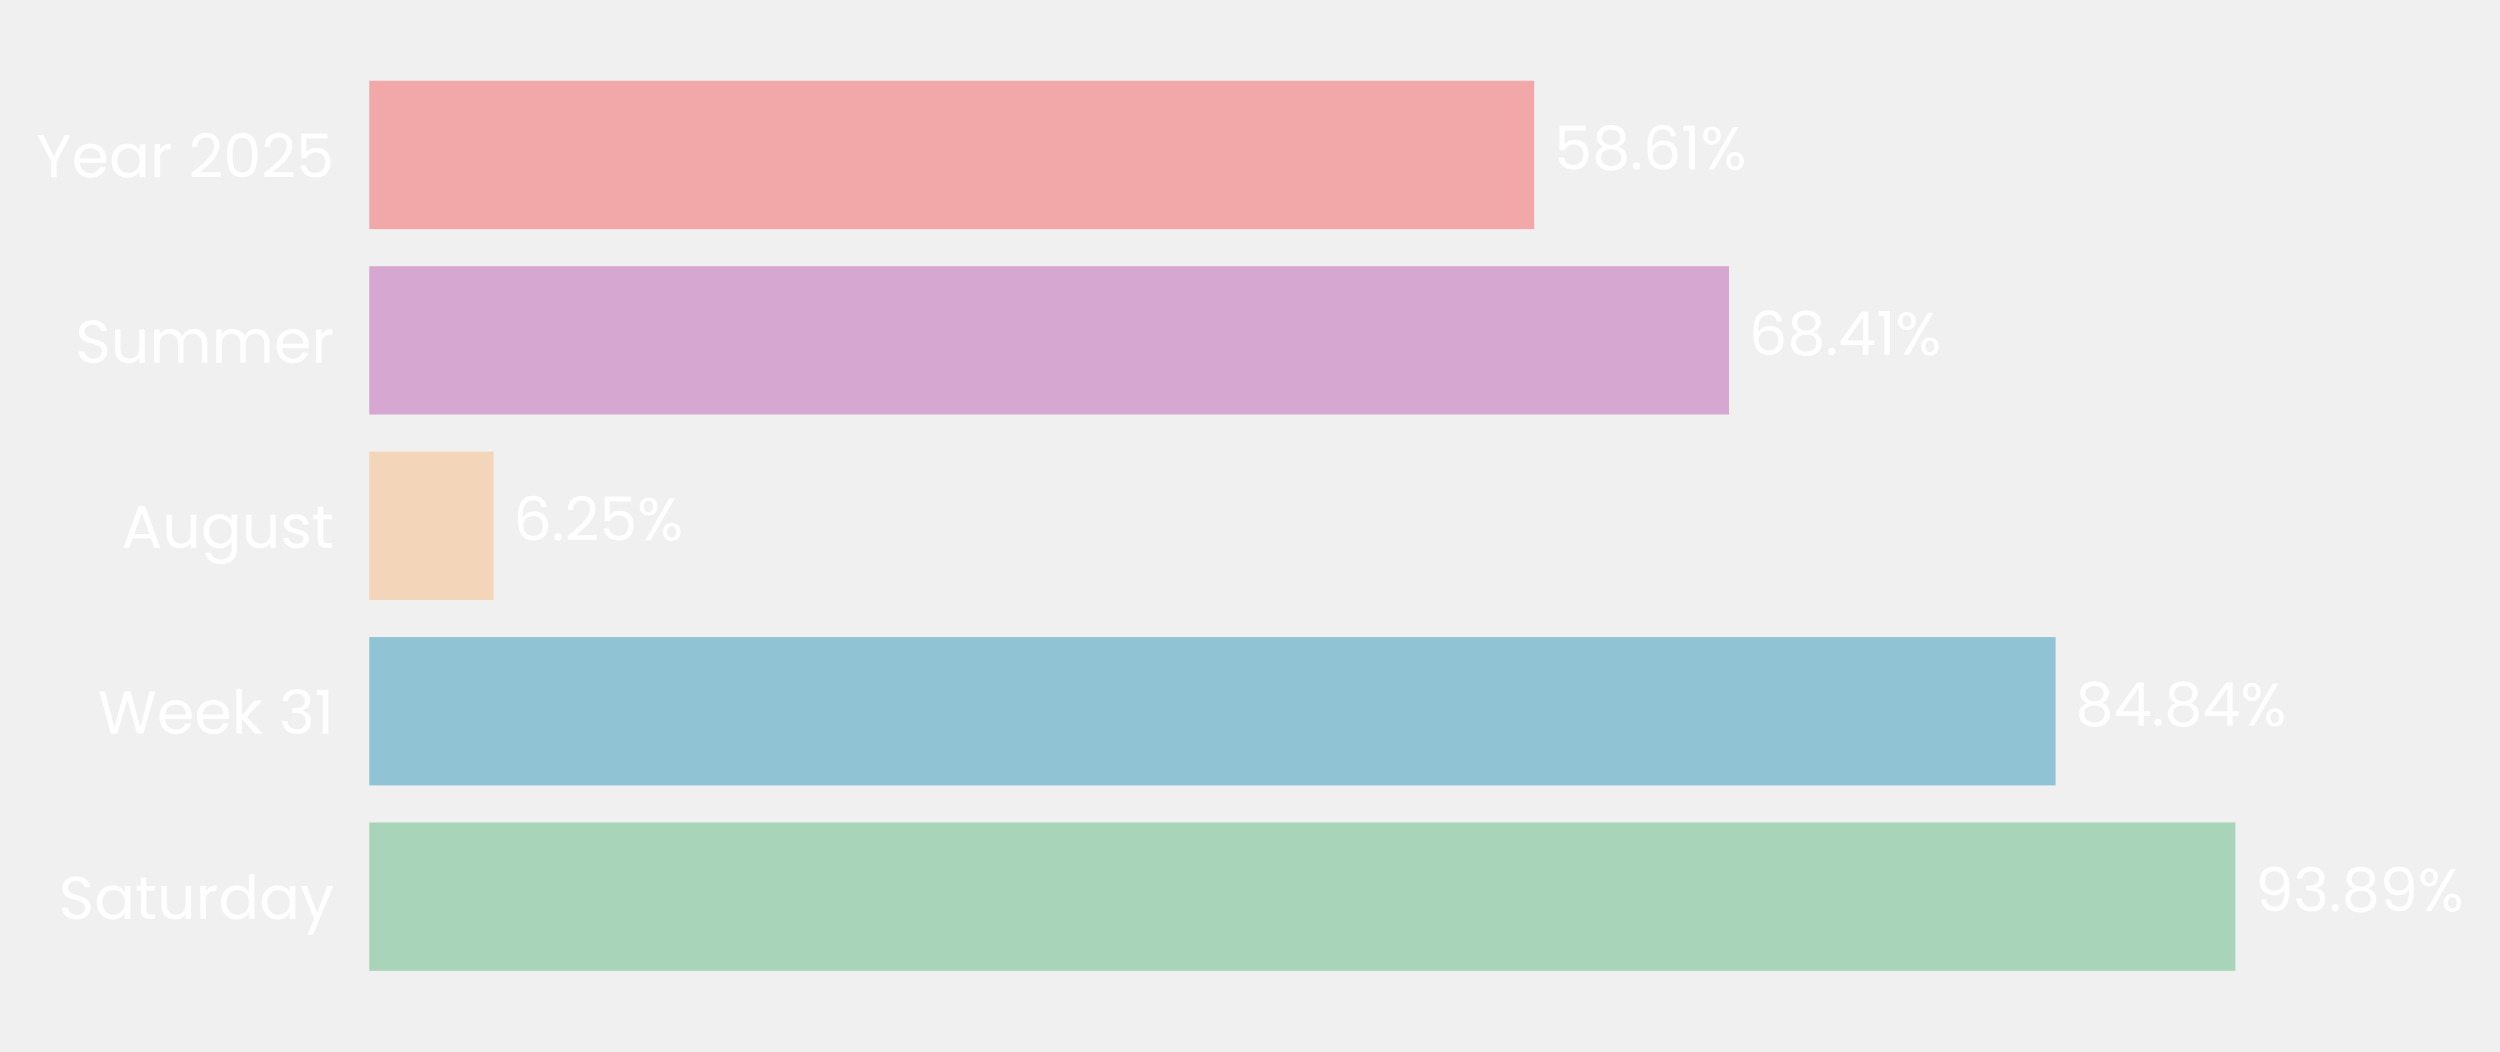
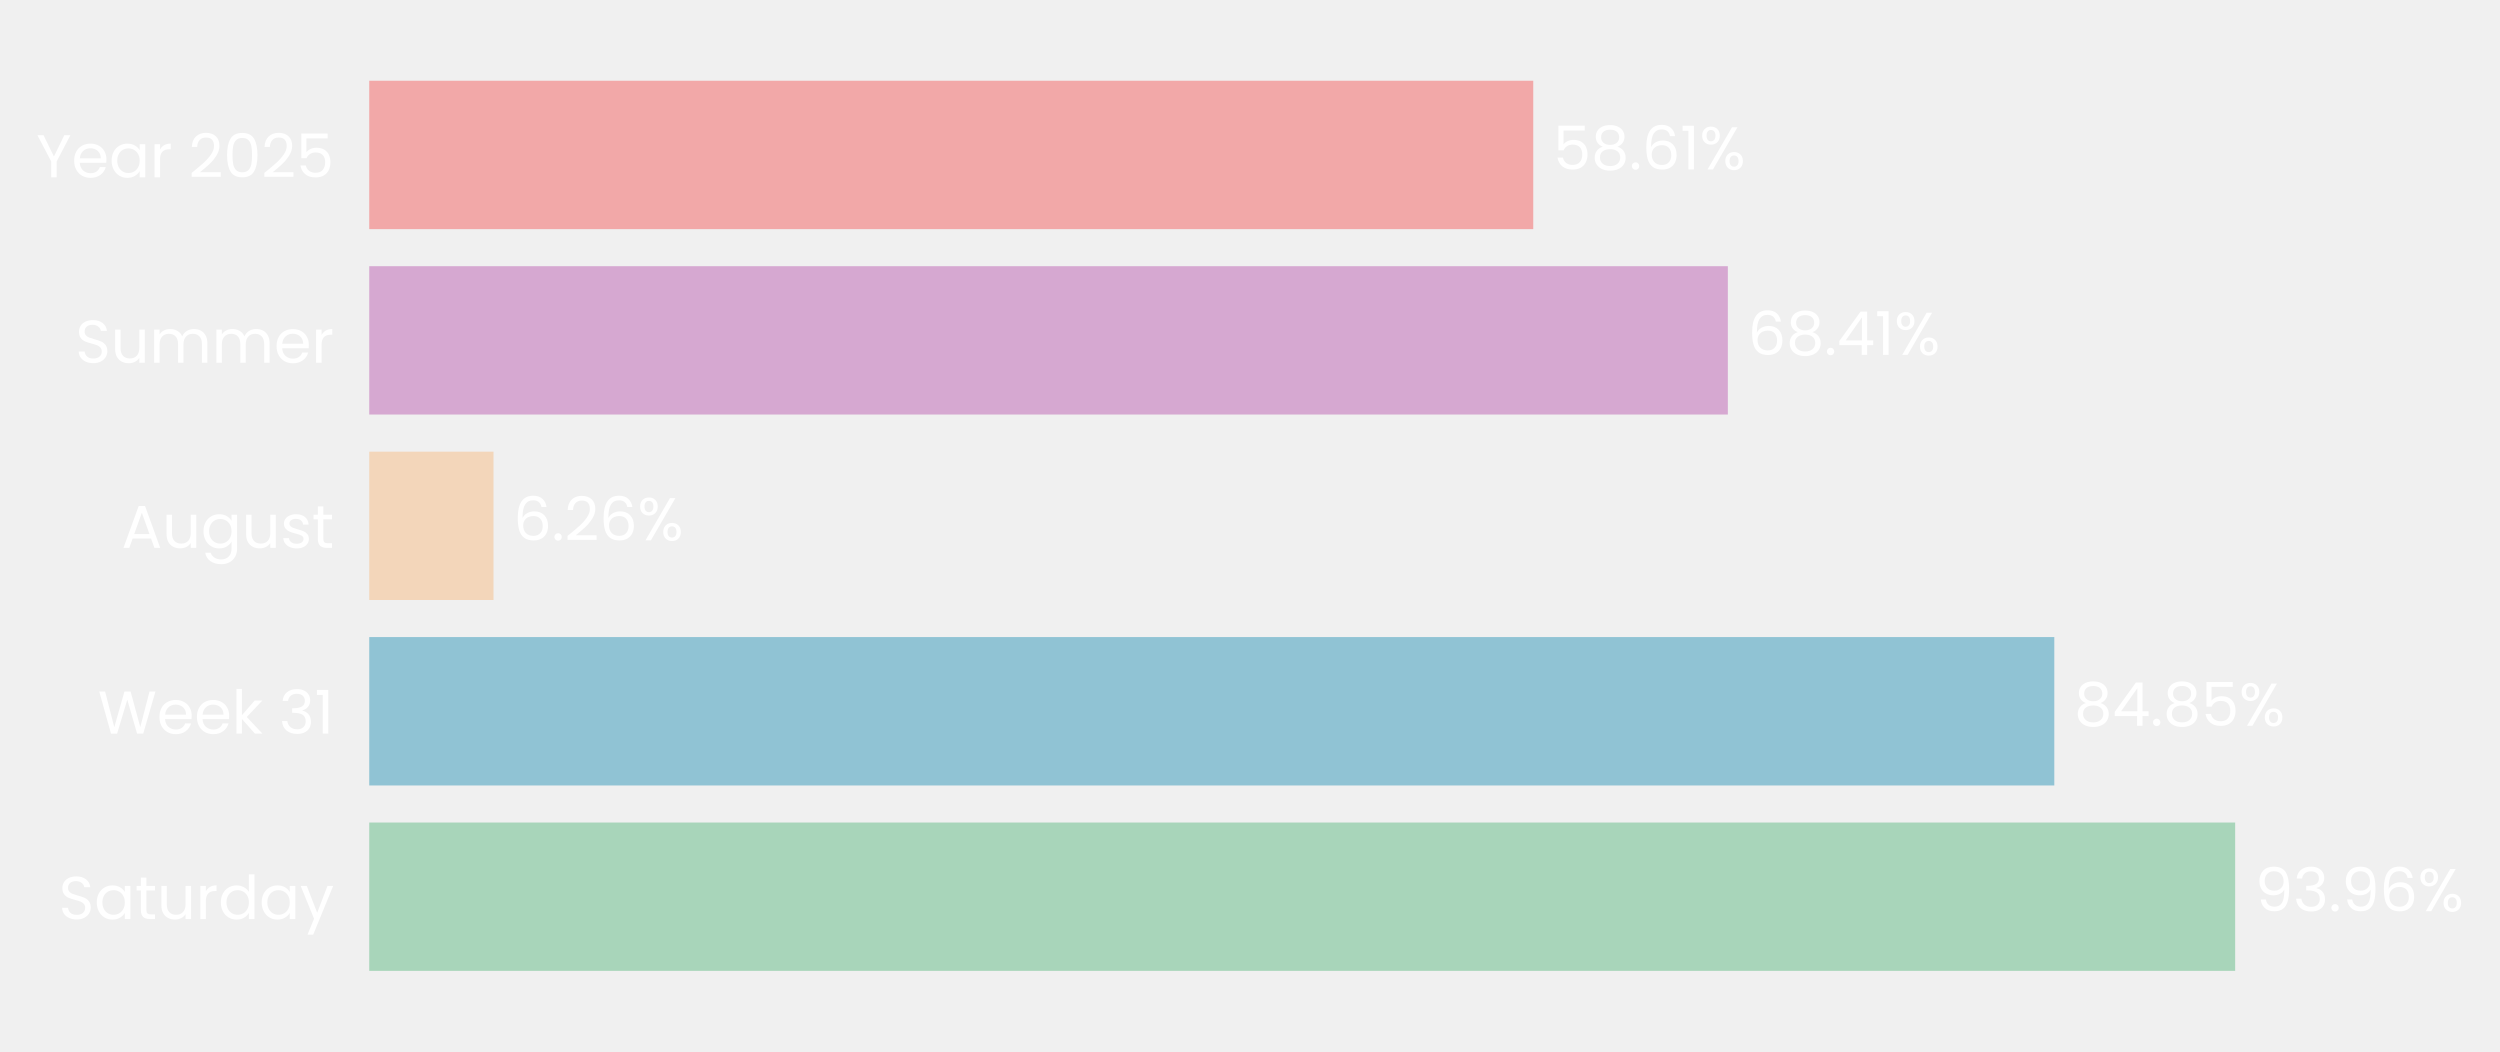
- <svg xmlns="http://www.w3.org/2000/svg" xmlns:xlink="http://www.w3.org/1999/xlink" width="496.383pt" height="208.8pt" viewBox="0 0 496.383 208.8" version="1.1">
+ <svg xmlns="http://www.w3.org/2000/svg" xmlns:xlink="http://www.w3.org/1999/xlink" width="496.363pt" height="208.8pt" viewBox="0 0 496.363 208.8" version="1.1">
  <defs>
    <style type="text/css">*{stroke-linejoin: round; stroke-linecap: butt}</style>
  </defs>
  <g id="figure_1">
    <g id="patch_1">
-       <path d="M 0 208.8  L 496.383 208.8  L 496.383 0  L 0 0  L 0 208.8  z " style="fill: none" />
+       <path d="M 0 208.8  L 496.363 208.8  L 496.363 0  L 0 0  L 0 208.8  z " style="fill: none" />
    </g>
    <g id="axes_1">
      <g id="patch_2">
-         <path d="M 73.311 201.6  L 467.965 201.6  L 467.965 7.2  L 73.311 7.2  L 73.311 201.6  z " style="fill: none" />
+         <path d="M 73.311 201.6  L 467.604 201.6  L 467.604 7.2  L 73.311 7.2  L 73.311 201.6  z " style="fill: none" />
      </g>
      <g id="patch_3">
-         <path d="M 73.311 192.764  L 443.848 192.764  L 443.848 163.309  L 73.311 163.309  z " clip-path="url(#p03c5008542)" style="fill: #a8d5ba" />
+         <path d="M 73.311 192.764  L 443.782 192.764  L 443.782 163.309  L 73.311 163.309  z " clip-path="url(#pc2a3830c55)" style="fill: #a8d5ba" />
      </g>
      <g id="patch_4">
-         <path d="M 73.311 155.945  L 408.141 155.945  L 408.141 126.491  L 73.311 126.491  z " clip-path="url(#p03c5008542)" style="fill: #90c3d4" />
+         <path d="M 73.311 155.945  L 407.873 155.945  L 407.873 126.491  L 73.311 126.491  z " clip-path="url(#pc2a3830c55)" style="fill: #90c3d4" />
      </g>
      <g id="patch_5">
-         <path d="M 73.311 119.127  L 97.995 119.127  L 97.995 89.673  L 73.311 89.673  z " clip-path="url(#p03c5008542)" style="fill: #f3d6ba" />
+         <path d="M 73.311 119.127  L 97.981 119.127  L 97.981 89.673  L 73.311 89.673  z " clip-path="url(#pc2a3830c55)" style="fill: #f3d6ba" />
      </g>
      <g id="patch_6">
-         <path d="M 73.311 82.309  L 343.301 82.309  L 343.301 52.855  L 73.311 52.855  z " clip-path="url(#p03c5008542)" style="fill: #d6a8d1" />
+         <path d="M 73.311 82.309  L 343.057 82.309  L 343.057 52.855  L 73.311 52.855  z " clip-path="url(#pc2a3830c55)" style="fill: #d6a8d1" />
      </g>
      <g id="patch_7">
-         <path d="M 73.311 45.491  L 304.631 45.491  L 304.631 16.036  L 73.311 16.036  z " clip-path="url(#p03c5008542)" style="fill: #f2a8a8" />
+         <path d="M 73.311 45.491  L 304.42 45.491  L 304.42 16.036  L 73.311 16.036  z " clip-path="url(#pc2a3830c55)" style="fill: #f2a8a8" />
      </g>
      <g id="matplotlib.axis_1">
        <g id="ytick_1">
          <g id="text_1">
            <g style="fill: #ffffff" transform="translate(11.65312 182.4764) scale(0.12 -0.12)">
              <defs>
                <path id="Poppins-Regular-53" d="M 1907 -45  Q 1466 -45 1117 112  Q 768 269 569 547  Q 371 826 365 1190  L 986 1190  Q 1018 877 1245 662  Q 1472 448 1907 448  Q 2323 448 2563 656  Q 2803 864 2803 1190  Q 2803 1446 2662 1606  Q 2522 1766 2310 1849  Q 2099 1933 1741 2029  Q 1299 2144 1033 2259  Q 768 2374 579 2620  Q 390 2867 390 3283  Q 390 3648 576 3929  Q 762 4211 1098 4364  Q 1434 4518 1869 4518  Q 2496 4518 2896 4204  Q 3296 3891 3347 3373  L 2707 3373  Q 2675 3629 2438 3824  Q 2202 4019 1811 4019  Q 1446 4019 1216 3830  Q 986 3642 986 3302  Q 986 3059 1123 2905  Q 1261 2752 1462 2672  Q 1664 2592 2029 2490  Q 2470 2368 2739 2249  Q 3008 2131 3200 1884  Q 3392 1638 3392 1216  Q 3392 890 3219 602  Q 3046 314 2707 134  Q 2368 -45 1907 -45  z " transform="scale(0.015625)" />
                <path id="Poppins-Regular-61" d="M 275 1766  Q 275 2304 492 2710  Q 710 3117 1091 3341  Q 1472 3565 1939 3565  Q 2400 3565 2739 3366  Q 3078 3168 3245 2867  L 3245 3507  L 3834 3507  L 3834 0  L 3245 0  L 3245 653  Q 3072 346 2729 144  Q 2387 -58 1933 -58  Q 1466 -58 1088 172  Q 710 403 492 819  Q 275 1235 275 1766  z M 3245 1760  Q 3245 2157 3085 2451  Q 2925 2746 2653 2902  Q 2381 3059 2054 3059  Q 1728 3059 1459 2905  Q 1190 2752 1030 2457  Q 870 2163 870 1766  Q 870 1363 1030 1065  Q 1190 768 1459 611  Q 1728 454 2054 454  Q 2381 454 2653 611  Q 2925 768 3085 1065  Q 3245 1363 3245 1760  z " transform="scale(0.015625)" />
                <path id="Poppins-Regular-74" d="M 1203 3027  L 1203 960  Q 1203 704 1312 598  Q 1421 493 1690 493  L 2118 493  L 2118 0  L 1594 0  Q 1107 0 864 224  Q 621 448 621 960  L 621 3027  L 166 3027  L 166 3507  L 621 3507  L 621 4390  L 1203 4390  L 1203 3507  L 2118 3507  L 2118 3027  L 1203 3027  z " transform="scale(0.015625)" />
                <path id="Poppins-Regular-75" d="M 3603 3507  L 3603 0  L 3021 0  L 3021 518  Q 2854 250 2556 99  Q 2259 -51 1901 -51  Q 1491 -51 1164 118  Q 838 288 649 627  Q 461 966 461 1453  L 461 3507  L 1037 3507  L 1037 1530  Q 1037 1011 1299 732  Q 1562 454 2016 454  Q 2483 454 2752 742  Q 3021 1030 3021 1581  L 3021 3507  L 3603 3507  z " transform="scale(0.015625)" />
                <path id="Poppins-Regular-72" d="M 1075 2938  Q 1229 3238 1513 3404  Q 1798 3571 2208 3571  L 2208 2970  L 2054 2970  Q 1075 2970 1075 1907  L 1075 0  L 493 0  L 493 3507  L 1075 3507  L 1075 2938  z " transform="scale(0.015625)" />
                <path id="Poppins-Regular-64" d="M 275 1766  Q 275 2304 492 2710  Q 710 3117 1091 3341  Q 1472 3565 1946 3565  Q 2355 3565 2707 3376  Q 3059 3187 3245 2880  L 3245 4736  L 3834 4736  L 3834 0  L 3245 0  L 3245 659  Q 3072 346 2733 144  Q 2394 -58 1939 -58  Q 1472 -58 1091 172  Q 710 403 492 819  Q 275 1235 275 1766  z M 3245 1760  Q 3245 2157 3085 2451  Q 2925 2746 2653 2902  Q 2381 3059 2054 3059  Q 1728 3059 1459 2905  Q 1190 2752 1030 2457  Q 870 2163 870 1766  Q 870 1363 1030 1065  Q 1190 768 1459 611  Q 1728 454 2054 454  Q 2381 454 2653 611  Q 2925 768 3085 1065  Q 3245 1363 3245 1760  z " transform="scale(0.015625)" />
                <path id="Poppins-Regular-79" d="M 3514 3507  L 1402 -1651  L 800 -1651  L 1491 38  L 77 3507  L 723 3507  L 1824 666  L 2912 3507  L 3514 3507  z " transform="scale(0.015625)" />
              </defs>
              <use xlink:href="#Poppins-Regular-53" />
              <use xlink:href="#Poppins-Regular-61" transform="translate(58.7 0)" />
              <use xlink:href="#Poppins-Regular-74" transform="translate(126.3 0)" />
              <use xlink:href="#Poppins-Regular-75" transform="translate(162.7 0)" />
              <use xlink:href="#Poppins-Regular-72" transform="translate(226.7 0)" />
              <use xlink:href="#Poppins-Regular-64" transform="translate(264 0)" />
              <use xlink:href="#Poppins-Regular-61" transform="translate(331.5999 0)" />
              <use xlink:href="#Poppins-Regular-79" transform="translate(399.1999 0)" />
            </g>
          </g>
        </g>
        <g id="ytick_2">
          <g id="text_2">
            <g style="fill: #ffffff" transform="translate(19.42687 145.6582) scale(0.12 -0.12)">
              <defs>
                <path id="Poppins-Regular-57" d="M 6099 4461  L 4806 0  L 4154 0  L 3117 3590  L 2042 0  L 1395 -6  L 147 4461  L 768 4461  L 1741 678  L 2816 4461  L 3469 4461  L 4493 691  L 5472 4461  L 6099 4461  z " transform="scale(0.015625)" />
                <path id="Poppins-Regular-65" d="M 3693 1888  Q 3693 1722 3674 1536  L 870 1536  Q 902 1018 1225 726  Q 1549 435 2010 435  Q 2387 435 2640 611  Q 2893 787 2995 1082  L 3622 1082  Q 3482 576 3059 259  Q 2637 -58 2010 -58  Q 1510 -58 1116 166  Q 723 390 499 803  Q 275 1216 275 1760  Q 275 2304 492 2713  Q 710 3123 1104 3344  Q 1498 3565 2010 3565  Q 2509 3565 2893 3347  Q 3277 3130 3485 2749  Q 3693 2368 3693 1888  z M 3091 2010  Q 3091 2342 2944 2582  Q 2797 2822 2544 2947  Q 2291 3072 1984 3072  Q 1542 3072 1232 2790  Q 922 2509 877 2010  L 3091 2010  z " transform="scale(0.015625)" />
                <path id="Poppins-Regular-6b" d="M 2451 0  L 1075 1549  L 1075 0  L 493 0  L 493 4736  L 1075 4736  L 1075 1952  L 2426 3507  L 3238 3507  L 1587 1760  L 3245 0  L 2451 0  z " transform="scale(0.015625)" />
                <path id="Poppins-Regular-20" transform="scale(0.015625)" />
                <path id="Poppins-Regular-33" d="M 384 3462  Q 429 4051 838 4384  Q 1248 4717 1901 4717  Q 2336 4717 2653 4560  Q 2970 4403 3133 4134  Q 3296 3866 3296 3526  Q 3296 3130 3069 2842  Q 2842 2554 2477 2470  L 2477 2438  Q 2893 2336 3136 2035  Q 3379 1734 3379 1248  Q 3379 883 3212 592  Q 3046 301 2713 134  Q 2381 -32 1914 -32  Q 1235 -32 800 323  Q 365 678 314 1331  L 877 1331  Q 922 947 1190 704  Q 1459 461 1907 461  Q 2355 461 2588 694  Q 2822 928 2822 1299  Q 2822 1779 2502 1990  Q 2182 2202 1536 2202  L 1389 2202  L 1389 2688  L 1542 2688  Q 2131 2694 2432 2883  Q 2733 3072 2733 3469  Q 2733 3808 2512 4013  Q 2291 4218 1882 4218  Q 1485 4218 1241 4013  Q 998 3808 954 3462  L 384 3462  z " transform="scale(0.015625)" />
                <path id="Poppins-Regular-31" d="M 243 4096  L 243 4627  L 1446 4627  L 1446 0  L 858 0  L 858 4096  L 243 4096  z " transform="scale(0.015625)" />
              </defs>
              <use xlink:href="#Poppins-Regular-57" />
              <use xlink:href="#Poppins-Regular-65" transform="translate(97.59999 0)" />
              <use xlink:href="#Poppins-Regular-65" transform="translate(159.6 0)" />
              <use xlink:href="#Poppins-Regular-6b" transform="translate(221.6 0)" />
              <use xlink:href="#Poppins-Regular-20" transform="translate(273.0999 0)" />
              <use xlink:href="#Poppins-Regular-33" transform="translate(299.7999 0)" />
              <use xlink:href="#Poppins-Regular-31" transform="translate(358.6999 0)" />
            </g>
          </g>
        </g>
        <g id="ytick_3">
          <g id="text_3">
            <g style="fill: #ffffff" transform="translate(24.11812 108.78) scale(0.12 -0.12)">
              <defs>
                <path id="Poppins-Regular-41" d="M 3130 992  L 1184 992  L 826 0  L 211 0  L 1824 4435  L 2496 4435  L 4102 0  L 3488 0  L 3130 992  z M 2963 1466  L 2157 3718  L 1350 1466  L 2963 1466  z " transform="scale(0.015625)" />
                <path id="Poppins-Regular-67" d="M 1939 3565  Q 2394 3565 2736 3366  Q 3078 3168 3245 2867  L 3245 3507  L 3834 3507  L 3834 -77  Q 3834 -557 3629 -931  Q 3424 -1306 3043 -1517  Q 2662 -1728 2157 -1728  Q 1466 -1728 1005 -1401  Q 544 -1075 461 -512  L 1037 -512  Q 1133 -832 1433 -1027  Q 1734 -1222 2157 -1222  Q 2637 -1222 2941 -921  Q 3245 -621 3245 -77  L 3245 659  Q 3072 352 2733 147  Q 2394 -58 1939 -58  Q 1472 -58 1091 172  Q 710 403 492 819  Q 275 1235 275 1766  Q 275 2304 492 2710  Q 710 3117 1091 3341  Q 1472 3565 1939 3565  z M 3245 1760  Q 3245 2157 3085 2451  Q 2925 2746 2653 2902  Q 2381 3059 2054 3059  Q 1728 3059 1459 2905  Q 1190 2752 1030 2457  Q 870 2163 870 1766  Q 870 1363 1030 1065  Q 1190 768 1459 611  Q 1728 454 2054 454  Q 2381 454 2653 611  Q 2925 768 3085 1065  Q 3245 1363 3245 1760  z " transform="scale(0.015625)" />
                <path id="Poppins-Regular-73" d="M 1734 -58  Q 1331 -58 1011 80  Q 691 218 505 464  Q 320 710 301 1030  L 902 1030  Q 928 768 1149 601  Q 1370 435 1728 435  Q 2061 435 2253 582  Q 2445 730 2445 954  Q 2445 1184 2240 1296  Q 2035 1408 1606 1517  Q 1216 1619 969 1724  Q 723 1830 547 2038  Q 371 2246 371 2586  Q 371 2854 531 3078  Q 691 3302 985 3433  Q 1280 3565 1658 3565  Q 2240 3565 2598 3270  Q 2957 2976 2982 2464  L 2400 2464  Q 2381 2739 2179 2905  Q 1978 3072 1638 3072  Q 1325 3072 1139 2937  Q 954 2803 954 2586  Q 954 2413 1066 2301  Q 1178 2189 1347 2121  Q 1517 2054 1818 1971  Q 2195 1869 2432 1769  Q 2669 1670 2838 1472  Q 3008 1274 3014 954  Q 3014 666 2854 435  Q 2694 205 2403 73  Q 2112 -58 1734 -58  z " transform="scale(0.015625)" />
              </defs>
              <use xlink:href="#Poppins-Regular-41" />
              <use xlink:href="#Poppins-Regular-75" transform="translate(67.39999 0)" />
              <use xlink:href="#Poppins-Regular-67" transform="translate(131.4 0)" />
              <use xlink:href="#Poppins-Regular-75" transform="translate(199 0)" />
              <use xlink:href="#Poppins-Regular-73" transform="translate(263 0)" />
              <use xlink:href="#Poppins-Regular-74" transform="translate(315.2 0)" />
            </g>
          </g>
        </g>
        <g id="ytick_4">
          <g id="text_4">
            <g style="fill: #ffffff" transform="translate(14.95125 72.02182) scale(0.12 -0.12)">
              <defs>
                <path id="Poppins-Regular-6d" d="M 4710 3571  Q 5120 3571 5440 3401  Q 5760 3232 5945 2893  Q 6131 2554 6131 2067  L 6131 0  L 5555 0  L 5555 1984  Q 5555 2509 5296 2787  Q 5037 3066 4595 3066  Q 4141 3066 3872 2774  Q 3603 2483 3603 1933  L 3603 0  L 3027 0  L 3027 1984  Q 3027 2509 2768 2787  Q 2509 3066 2067 3066  Q 1613 3066 1344 2774  Q 1075 2483 1075 1933  L 1075 0  L 493 0  L 493 3507  L 1075 3507  L 1075 3002  Q 1248 3277 1539 3424  Q 1830 3571 2182 3571  Q 2624 3571 2963 3372  Q 3302 3174 3469 2790  Q 3616 3162 3955 3366  Q 4294 3571 4710 3571  z " transform="scale(0.015625)" />
              </defs>
              <use xlink:href="#Poppins-Regular-53" />
              <use xlink:href="#Poppins-Regular-75" transform="translate(58.7 0)" />
              <use xlink:href="#Poppins-Regular-6d" transform="translate(122.7 0)" />
              <use xlink:href="#Poppins-Regular-6d" transform="translate(225.7 0)" />
              <use xlink:href="#Poppins-Regular-65" transform="translate(328.7 0)" />
              <use xlink:href="#Poppins-Regular-72" transform="translate(390.6999 0)" />
            </g>
          </g>
        </g>
        <g id="ytick_5">
          <g id="text_5">
            <g style="fill: #ffffff" transform="translate(7.2 35.20364) scale(0.12 -0.12)">
              <defs>
                <path id="Poppins-Regular-59" d="M 3616 4461  L 2163 1683  L 2163 0  L 1581 0  L 1581 1683  L 122 4461  L 768 4461  L 1869 2202  L 2970 4461  L 3616 4461  z " transform="scale(0.015625)" />
                <path id="Poppins-Regular-32" d="M 326 467  Q 1139 1120 1600 1539  Q 2061 1958 2377 2416  Q 2694 2874 2694 3315  Q 2694 3731 2492 3971  Q 2291 4211 1843 4211  Q 1408 4211 1168 3939  Q 928 3667 909 3213  L 346 3213  Q 371 3930 780 4320  Q 1190 4710 1837 4710  Q 2496 4710 2883 4345  Q 3270 3981 3270 3341  Q 3270 2810 2953 2307  Q 2637 1805 2233 1424  Q 1830 1043 1203 538  L 3405 538  L 3405 51  L 326 51  L 326 467  z " transform="scale(0.015625)" />
                <path id="Poppins-Regular-30" d="M 397 2362  Q 397 3462 755 4080  Q 1114 4698 2010 4698  Q 2899 4698 3257 4080  Q 3616 3462 3616 2362  Q 3616 1242 3257 621  Q 2899 0 2010 0  Q 1114 0 755 621  Q 397 1242 397 2362  z M 3040 2362  Q 3040 2918 2966 3305  Q 2893 3693 2665 3929  Q 2438 4166 2010 4166  Q 1574 4166 1347 3929  Q 1120 3693 1046 3305  Q 973 2918 973 2362  Q 973 1786 1046 1395  Q 1120 1005 1347 768  Q 1574 531 2010 531  Q 2438 531 2665 768  Q 2893 1005 2966 1395  Q 3040 1786 3040 2362  z " transform="scale(0.015625)" />
                <path id="Poppins-Regular-35" d="M 3347 4122  L 1101 4122  L 1101 2662  Q 1248 2867 1536 2998  Q 1824 3130 2157 3130  Q 2688 3130 3021 2909  Q 3354 2688 3498 2339  Q 3642 1990 3642 1600  Q 3642 1139 3469 774  Q 3296 410 2941 198  Q 2586 -13 2061 -13  Q 1389 -13 973 332  Q 557 678 467 1254  L 1037 1254  Q 1120 890 1389 685  Q 1658 480 2067 480  Q 2573 480 2829 784  Q 3085 1088 3085 1587  Q 3085 2086 2829 2358  Q 2573 2630 2074 2630  Q 1734 2630 1481 2467  Q 1229 2304 1114 2022  L 563 2022  L 563 4634  L 3347 4634  L 3347 4122  z " transform="scale(0.015625)" />
              </defs>
              <use xlink:href="#Poppins-Regular-59" />
              <use xlink:href="#Poppins-Regular-65" transform="translate(58.39999 0)" />
              <use xlink:href="#Poppins-Regular-61" transform="translate(120.4 0)" />
              <use xlink:href="#Poppins-Regular-72" transform="translate(188 0)" />
              <use xlink:href="#Poppins-Regular-20" transform="translate(225.3 0)" />
              <use xlink:href="#Poppins-Regular-32" transform="translate(252 0)" />
              <use xlink:href="#Poppins-Regular-30" transform="translate(309.4999 0)" />
              <use xlink:href="#Poppins-Regular-32" transform="translate(372.2999 0)" />
              <use xlink:href="#Poppins-Regular-35" transform="translate(429.7999 0)" />
            </g>
          </g>
        </g>
      </g>
      <g id="text_6">
-         <g style="fill: #ffffff" transform="translate(447.794 180.9164) scale(0.12 -0.12)">
+         <g style="fill: #ffffff" transform="translate(447.7251 180.9164) scale(0.12 -0.12)">
          <defs>
            <path id="Poppins-Regular-39" d="M 1146 1242  Q 1210 877 1443 678  Q 1677 480 2074 480  Q 2605 480 2857 896  Q 3110 1312 3098 2298  Q 2963 2010 2649 1846  Q 2336 1683 1952 1683  Q 1523 1683 1187 1859  Q 851 2035 659 2374  Q 467 2714 467 3194  Q 467 3878 864 4297  Q 1261 4717 1990 4717  Q 2886 4717 3248 4134  Q 3610 3552 3610 2400  Q 3610 1594 3466 1069  Q 3322 544 2979 269  Q 2637 -6 2042 -6  Q 1389 -6 1024 346  Q 659 698 608 1242  L 1146 1242  z M 2048 2176  Q 2477 2176 2752 2441  Q 3027 2707 3027 3162  Q 3027 3642 2758 3936  Q 2490 4230 2003 4230  Q 1555 4230 1289 3948  Q 1024 3667 1024 3206  Q 1024 2739 1286 2457  Q 1549 2176 2048 2176  z " transform="scale(0.015625)" />
            <path id="Poppins-Regular-2e" d="M 678 -38  Q 512 -38 397 77  Q 282 192 282 358  Q 282 525 397 640  Q 512 755 678 755  Q 838 755 950 640  Q 1062 525 1062 358  Q 1062 192 950 77  Q 838 -38 678 -38  z " transform="scale(0.015625)" />
-             <path id="Poppins-Regular-38" d="M 1242 2406  Q 883 2547 691 2816  Q 499 3085 499 3469  Q 499 3814 672 4092  Q 845 4371 1187 4534  Q 1530 4698 2016 4698  Q 2502 4698 2844 4534  Q 3187 4371 3363 4092  Q 3539 3814 3539 3469  Q 3539 3098 3340 2819  Q 3142 2541 2797 2406  Q 3194 2285 3427 1981  Q 3661 1677 3661 1248  Q 3661 832 3456 521  Q 3251 211 2876 41  Q 2502 -128 2016 -128  Q 1530 -128 1162 41  Q 794 211 589 521  Q 384 832 384 1248  Q 384 1677 614 1984  Q 845 2291 1242 2406  z M 2976 3398  Q 2976 3789 2720 4000  Q 2464 4211 2016 4211  Q 1574 4211 1318 4000  Q 1062 3789 1062 3392  Q 1062 3034 1328 2816  Q 1594 2598 2016 2598  Q 2445 2598 2710 2819  Q 2976 3040 2976 3398  z M 2016 2150  Q 1542 2150 1241 1929  Q 941 1709 941 1267  Q 941 858 1232 608  Q 1523 358 2016 358  Q 2509 358 2797 608  Q 3085 858 3085 1267  Q 3085 1696 2790 1923  Q 2496 2150 2016 2150  z " transform="scale(0.015625)" />
+             <path id="Poppins-Regular-36" d="M 2976 3526  Q 2835 4237 2099 4237  Q 1530 4237 1248 3798  Q 966 3360 973 2355  Q 1120 2688 1462 2877  Q 1805 3066 2227 3066  Q 2886 3066 3280 2656  Q 3674 2246 3674 1523  Q 3674 1088 3504 742  Q 3334 397 2992 192  Q 2650 -13 2163 -13  Q 1504 -13 1133 281  Q 762 576 614 1094  Q 467 1613 467 2374  Q 467 4723 2106 4723  Q 2733 4723 3091 4384  Q 3450 4045 3514 3526  L 2976 3526  z M 2106 2573  Q 1830 2573 1587 2461  Q 1344 2349 1193 2121  Q 1043 1894 1043 1568  Q 1043 1082 1324 778  Q 1606 474 2131 474  Q 2579 474 2844 752  Q 3110 1030 3110 1504  Q 3110 2003 2854 2288  Q 2598 2573 2106 2573  z " transform="scale(0.015625)" />
            <path id="Poppins-Regular-25" d="M 269 3584  Q 269 4019 531 4278  Q 794 4538 1203 4538  Q 1613 4538 1875 4278  Q 2138 4019 2138 3584  Q 2138 3142 1875 2883  Q 1613 2624 1203 2624  Q 794 2624 531 2883  Q 269 3142 269 3584  z M 4006 4467  L 1414 0  L 838 0  L 3430 4467  L 4006 4467  z M 1203 4179  Q 986 4179 861 4028  Q 736 3878 736 3584  Q 736 3290 861 3136  Q 986 2982 1203 2982  Q 1421 2982 1549 3139  Q 1677 3296 1677 3584  Q 1677 3878 1549 4028  Q 1421 4179 1203 4179  z M 2720 883  Q 2720 1325 2982 1584  Q 3245 1843 3654 1843  Q 4064 1843 4323 1584  Q 4582 1325 4582 883  Q 4582 448 4323 185  Q 4064 -77 3654 -77  Q 3245 -77 2982 182  Q 2720 442 2720 883  z M 3648 1478  Q 3430 1478 3302 1328  Q 3174 1178 3174 883  Q 3174 595 3302 444  Q 3430 294 3648 294  Q 3866 294 3994 444  Q 4122 595 4122 883  Q 4122 1178 3994 1328  Q 3866 1478 3648 1478  z " transform="scale(0.015625)" />
          </defs>
          <use xlink:href="#Poppins-Regular-39" />
          <use xlink:href="#Poppins-Regular-33" transform="translate(62.99999 0)" />
          <use xlink:href="#Poppins-Regular-2e" transform="translate(121.9 0)" />
-           <use xlink:href="#Poppins-Regular-38" transform="translate(142.9 0)" />
-           <use xlink:href="#Poppins-Regular-39" transform="translate(206 0)" />
-           <use xlink:href="#Poppins-Regular-25" transform="translate(268.9999 0)" />
+           <use xlink:href="#Poppins-Regular-39" transform="translate(142.9 0)" />
+           <use xlink:href="#Poppins-Regular-36" transform="translate(205.8999 0)" />
+           <use xlink:href="#Poppins-Regular-25" transform="translate(269.3999 0)" />
        </g>
      </g>
      <g id="text_7">
-         <g style="fill: #ffffff" transform="translate(412.0873 144.0982) scale(0.12 -0.12)">
+         <g style="fill: #ffffff" transform="translate(411.8163 144.0982) scale(0.12 -0.12)">
          <defs>
+             <path id="Poppins-Regular-38" d="M 1242 2406  Q 883 2547 691 2816  Q 499 3085 499 3469  Q 499 3814 672 4092  Q 845 4371 1187 4534  Q 1530 4698 2016 4698  Q 2502 4698 2844 4534  Q 3187 4371 3363 4092  Q 3539 3814 3539 3469  Q 3539 3098 3340 2819  Q 3142 2541 2797 2406  Q 3194 2285 3427 1981  Q 3661 1677 3661 1248  Q 3661 832 3456 521  Q 3251 211 2876 41  Q 2502 -128 2016 -128  Q 1530 -128 1162 41  Q 794 211 589 521  Q 384 832 384 1248  Q 384 1677 614 1984  Q 845 2291 1242 2406  z M 2976 3398  Q 2976 3789 2720 4000  Q 2464 4211 2016 4211  Q 1574 4211 1318 4000  Q 1062 3789 1062 3392  Q 1062 3034 1328 2816  Q 1594 2598 2016 2598  Q 2445 2598 2710 2819  Q 2976 3040 2976 3398  z M 2016 2150  Q 1542 2150 1241 1929  Q 941 1709 941 1267  Q 941 858 1232 608  Q 1523 358 2016 358  Q 2509 358 2797 608  Q 3085 858 3085 1267  Q 3085 1696 2790 1923  Q 2496 2150 2016 2150  z " transform="scale(0.015625)" />
            <path id="Poppins-Regular-34" d="M 256 1030  L 256 1472  L 2502 4582  L 3200 4582  L 3200 1536  L 3840 1536  L 3840 1030  L 3200 1030  L 3200 0  L 2624 0  L 2624 1030  L 256 1030  z M 2650 3974  L 928 1536  L 2650 1536  L 2650 3974  z " transform="scale(0.015625)" />
          </defs>
          <use xlink:href="#Poppins-Regular-38" />
          <use xlink:href="#Poppins-Regular-34" transform="translate(63.09999 0)" />
          <use xlink:href="#Poppins-Regular-2e" transform="translate(126 0)" />
          <use xlink:href="#Poppins-Regular-38" transform="translate(147 0)" />
-           <use xlink:href="#Poppins-Regular-34" transform="translate(210.1 0)" />
-           <use xlink:href="#Poppins-Regular-25" transform="translate(273 0)" />
+           <use xlink:href="#Poppins-Regular-35" transform="translate(210.1 0)" />
+           <use xlink:href="#Poppins-Regular-25" transform="translate(272.8999 0)" />
        </g>
      </g>
      <g id="text_8">
-         <g style="fill: #ffffff" transform="translate(101.9413 107.28) scale(0.12 -0.12)">
-           <defs>
-             <path id="Poppins-Regular-36" d="M 2976 3526  Q 2835 4237 2099 4237  Q 1530 4237 1248 3798  Q 966 3360 973 2355  Q 1120 2688 1462 2877  Q 1805 3066 2227 3066  Q 2886 3066 3280 2656  Q 3674 2246 3674 1523  Q 3674 1088 3504 742  Q 3334 397 2992 192  Q 2650 -13 2163 -13  Q 1504 -13 1133 281  Q 762 576 614 1094  Q 467 1613 467 2374  Q 467 4723 2106 4723  Q 2733 4723 3091 4384  Q 3450 4045 3514 3526  L 2976 3526  z M 2106 2573  Q 1830 2573 1587 2461  Q 1344 2349 1193 2121  Q 1043 1894 1043 1568  Q 1043 1082 1324 778  Q 1606 474 2131 474  Q 2579 474 2844 752  Q 3110 1030 3110 1504  Q 3110 2003 2854 2288  Q 2598 2573 2106 2573  z " transform="scale(0.015625)" />
-           </defs>
+         <g style="fill: #ffffff" transform="translate(101.924 107.28) scale(0.12 -0.12)">
          <use xlink:href="#Poppins-Regular-36" />
          <use xlink:href="#Poppins-Regular-2e" transform="translate(63.49999 0)" />
          <use xlink:href="#Poppins-Regular-32" transform="translate(84.49997 0)" />
-           <use xlink:href="#Poppins-Regular-35" transform="translate(142 0)" />
-           <use xlink:href="#Poppins-Regular-25" transform="translate(204.7999 0)" />
+           <use xlink:href="#Poppins-Regular-36" transform="translate(142 0)" />
+           <use xlink:href="#Poppins-Regular-25" transform="translate(205.4999 0)" />
        </g>
      </g>
      <g id="text_9">
-         <g style="fill: #ffffff" transform="translate(347.2478 70.46182) scale(0.12 -0.12)">
+         <g style="fill: #ffffff" transform="translate(347.0001 70.46182) scale(0.12 -0.12)">
          <use xlink:href="#Poppins-Regular-36" />
          <use xlink:href="#Poppins-Regular-38" transform="translate(63.49999 0)" />
          <use xlink:href="#Poppins-Regular-2e" transform="translate(126.6 0)" />
          <use xlink:href="#Poppins-Regular-34" transform="translate(147.6 0)" />
          <use xlink:href="#Poppins-Regular-31" transform="translate(210.5 0)" />
          <use xlink:href="#Poppins-Regular-25" transform="translate(242.4999 0)" />
        </g>
      </g>
      <g id="text_10">
-         <g style="fill: #ffffff" transform="translate(308.5779 33.64364) scale(0.12 -0.12)">
+         <g style="fill: #ffffff" transform="translate(308.3633 33.64364) scale(0.12 -0.12)">
          <use xlink:href="#Poppins-Regular-35" />
          <use xlink:href="#Poppins-Regular-38" transform="translate(62.79999 0)" />
          <use xlink:href="#Poppins-Regular-2e" transform="translate(125.9 0)" />
          <use xlink:href="#Poppins-Regular-36" transform="translate(146.9 0)" />
          <use xlink:href="#Poppins-Regular-31" transform="translate(210.3999 0)" />
          <use xlink:href="#Poppins-Regular-25" transform="translate(242.3999 0)" />
        </g>
      </g>
    </g>
  </g>
  <defs>
-     <clipPath id="p03c5008542">
-       <rect x="73.311" y="7.2" width="394.654" height="194.4" />
+     <clipPath id="pc2a3830c55">
+       <rect x="73.311" y="7.2" width="394.293" height="194.4" />
    </clipPath>
  </defs>
</svg>
